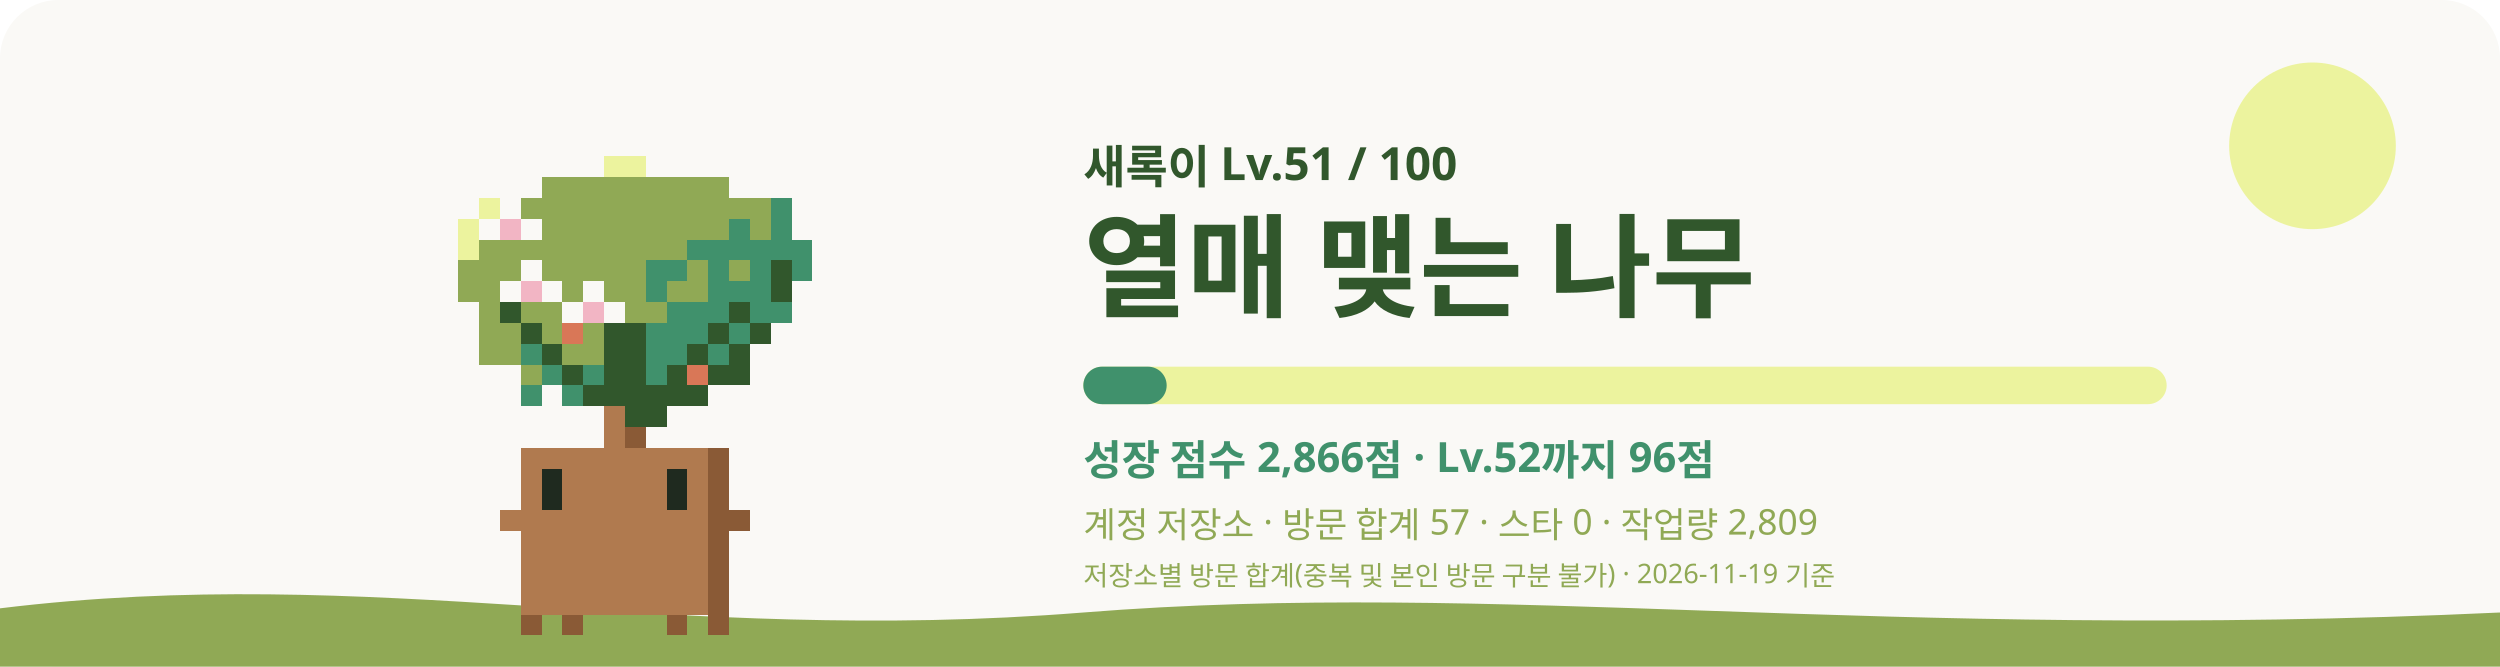
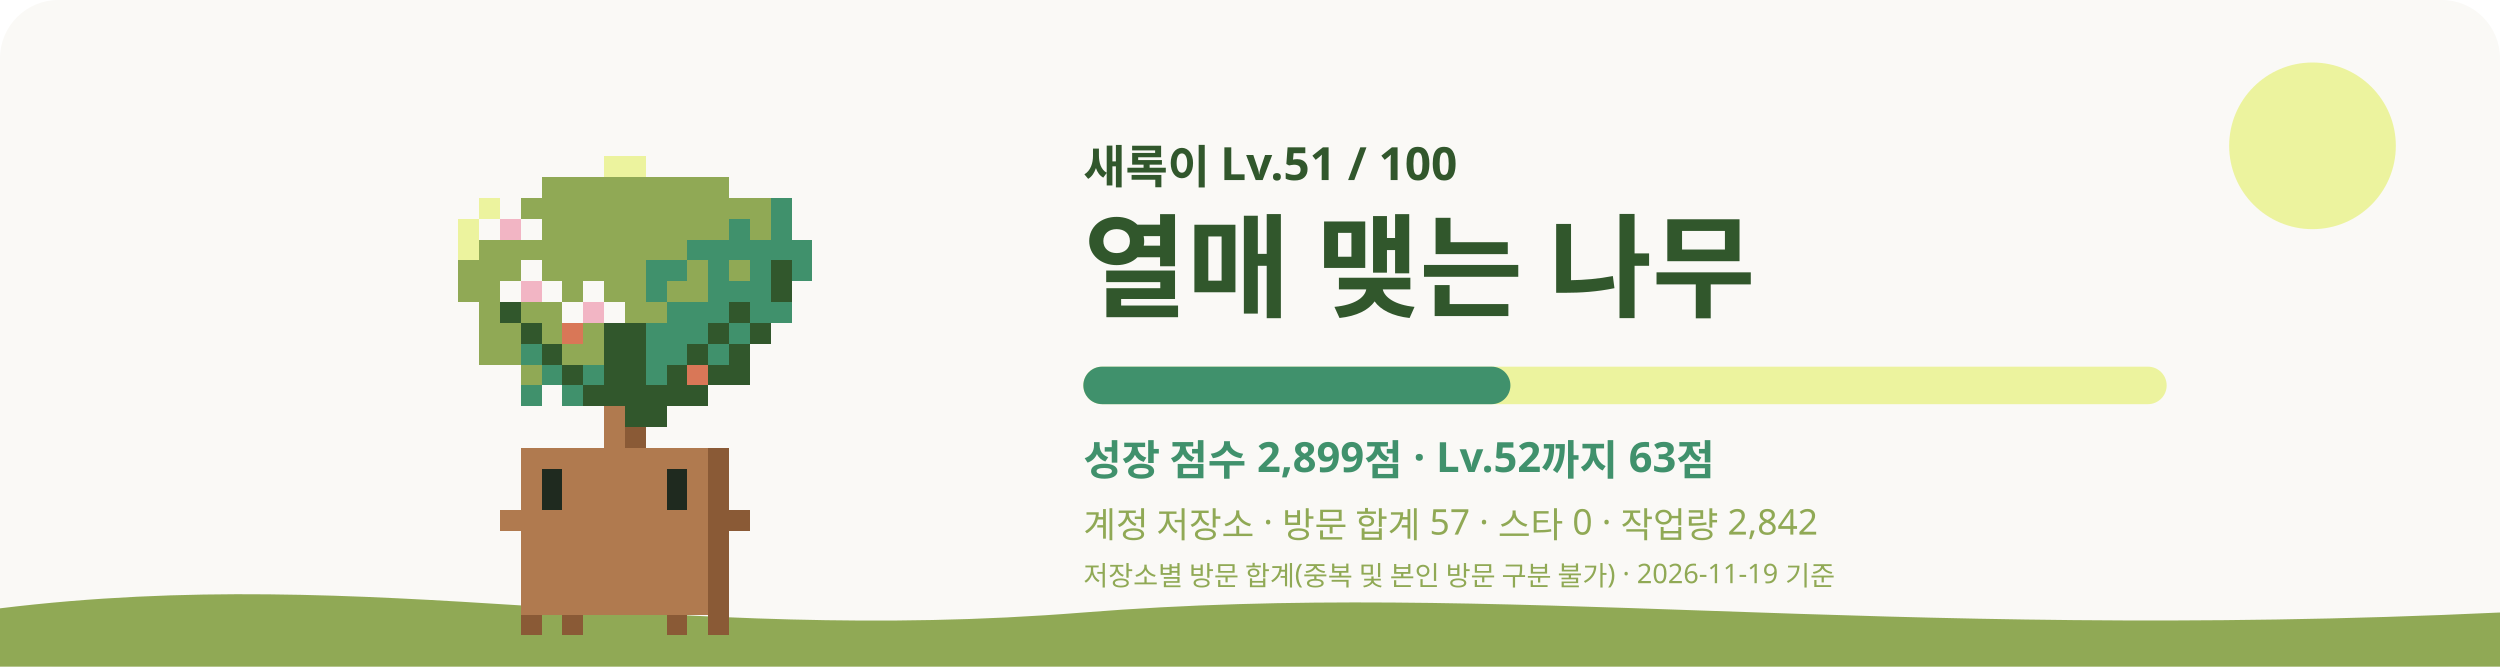
<svg xmlns="http://www.w3.org/2000/svg" viewBox="0 0 1200 320" role="img" aria-labelledby="title desc">
  <style>
    #sway { animation: sway 3.2s ease-in-out infinite; transform-origin: 240px 620px; }
    #eyes { animation: blink 4s infinite; transform-box: fill-box; transform-origin: center; }
    .glow { animation: glow 4s ease-in-out infinite; }
    .rays { animation: spin 40s linear infinite; }
    .spark { animation-name: rise; animation-iteration-count: infinite; animation-timing-function: ease-in-out; opacity: 0; }
    @keyframes sway { 0%, 100% { transform: rotate(-1.2deg); } 50% { transform: rotate(1.2deg); } }
    @keyframes blink { 0%, 92%, 100% { transform: scaleY(1); } 95% { transform: scaleY(0.1); } }
    @keyframes glow { 0%, 100% { opacity: 0.75; } 50% { opacity: 1; } }
    @keyframes spin { to { transform: rotate(360deg); } }
    @keyframes rise { 0% { transform: translateY(0); opacity: 0; } 30% { opacity: 1; } 100% { transform: translateY(-36px); opacity: 0; } }
    @media (prefers-reduced-motion: reduce) { #sway, #eyes, .glow, .rays { animation: none; } .spark { animation: none; opacity: 0.8; } }
  </style>
  <rect width="1200" height="320" rx="28" fill="#FAF9F6" />
  <circle cx="1110" cy="70" r="40" fill="#ECF39E" />
  <path d="M0 292c180-22 320 18 520 2s380 14 680 0v26H0z" fill="#90A955" />
  <g transform="translate(60 -315)">
    <g id="sway" shape-rendering="crispEdges">
      <rect x="230" y="390" width="20" height="10" fill="#ECF39E" />
      <rect x="200" y="400" width="90" height="10" fill="#90A955" />
      <rect x="170" y="410" width="10" height="10" fill="#ECF39E" />
      <rect x="180" y="410" width="10" height="10" fill="#FAF9F6" />
      <rect x="190" y="410" width="120" height="10" fill="#90A955" />
      <rect x="310" y="410" width="10" height="10" fill="#40916C" />
      <rect x="160" y="420" width="10" height="10" fill="#ECF39E" />
      <rect x="170" y="420" width="10" height="10" fill="#FAF9F6" />
      <rect x="180" y="420" width="10" height="10" fill="#F2B5C4" />
      <rect x="190" y="420" width="10" height="10" fill="#FAF9F6" />
      <rect x="200" y="420" width="90" height="10" fill="#90A955" />
      <rect x="290" y="420" width="10" height="10" fill="#40916C" />
      <rect x="300" y="420" width="10" height="10" fill="#90A955" />
      <rect x="310" y="420" width="10" height="10" fill="#40916C" />
      <rect x="160" y="430" width="10" height="10" fill="#ECF39E" />
      <rect x="170" y="430" width="100" height="10" fill="#90A955" />
      <rect x="270" y="430" width="60" height="10" fill="#40916C" />
      <rect x="160" y="440" width="30" height="10" fill="#90A955" />
      <rect x="190" y="440" width="10" height="10" fill="#FAF9F6" />
      <rect x="200" y="440" width="50" height="10" fill="#90A955" />
      <rect x="250" y="440" width="20" height="10" fill="#40916C" />
      <rect x="270" y="440" width="10" height="10" fill="#90A955" />
      <rect x="280" y="440" width="10" height="10" fill="#40916C" />
      <rect x="290" y="440" width="10" height="10" fill="#90A955" />
      <rect x="300" y="440" width="10" height="10" fill="#40916C" />
      <rect x="310" y="440" width="10" height="10" fill="#31572C" />
      <rect x="320" y="440" width="10" height="10" fill="#40916C" />
      <rect x="160" y="450" width="20" height="10" fill="#90A955" />
      <rect x="180" y="450" width="10" height="10" fill="#FAF9F6" />
      <rect x="190" y="450" width="10" height="10" fill="#F2B5C4" />
      <rect x="200" y="450" width="10" height="10" fill="#FAF9F6" />
      <rect x="210" y="450" width="10" height="10" fill="#90A955" />
      <rect x="220" y="450" width="10" height="10" fill="#FAF9F6" />
      <rect x="230" y="450" width="20" height="10" fill="#90A955" />
      <rect x="250" y="450" width="10" height="10" fill="#40916C" />
      <rect x="260" y="450" width="20" height="10" fill="#90A955" />
      <rect x="280" y="450" width="30" height="10" fill="#40916C" />
      <rect x="310" y="450" width="10" height="10" fill="#31572C" />
      <rect x="170" y="460" width="10" height="10" fill="#90A955" />
      <rect x="180" y="460" width="10" height="10" fill="#31572C" />
      <rect x="190" y="460" width="20" height="10" fill="#90A955" />
      <rect x="210" y="460" width="10" height="10" fill="#FAF9F6" />
      <rect x="220" y="460" width="10" height="10" fill="#F2B5C4" />
      <rect x="230" y="460" width="10" height="10" fill="#FAF9F6" />
      <rect x="240" y="460" width="20" height="10" fill="#90A955" />
      <rect x="260" y="460" width="30" height="10" fill="#40916C" />
      <rect x="290" y="460" width="10" height="10" fill="#31572C" />
      <rect x="300" y="460" width="20" height="10" fill="#40916C" />
      <rect x="170" y="470" width="20" height="10" fill="#90A955" />
      <rect x="190" y="470" width="10" height="10" fill="#31572C" />
      <rect x="200" y="470" width="10" height="10" fill="#90A955" />
      <rect x="210" y="470" width="10" height="10" fill="#D97757" />
      <rect x="220" y="470" width="10" height="10" fill="#90A955" />
      <rect x="230" y="470" width="20" height="10" fill="#31572C" />
      <rect x="250" y="470" width="30" height="10" fill="#40916C" />
      <rect x="280" y="470" width="10" height="10" fill="#31572C" />
      <rect x="290" y="470" width="10" height="10" fill="#40916C" />
      <rect x="300" y="470" width="10" height="10" fill="#31572C" />
      <rect x="170" y="480" width="20" height="10" fill="#90A955" />
      <rect x="190" y="480" width="10" height="10" fill="#40916C" />
      <rect x="200" y="480" width="10" height="10" fill="#31572C" />
      <rect x="210" y="480" width="20" height="10" fill="#90A955" />
      <rect x="230" y="480" width="20" height="10" fill="#31572C" />
      <rect x="250" y="480" width="20" height="10" fill="#40916C" />
      <rect x="270" y="480" width="10" height="10" fill="#31572C" />
      <rect x="280" y="480" width="10" height="10" fill="#40916C" />
      <rect x="290" y="480" width="10" height="10" fill="#31572C" />
      <rect x="190" y="490" width="10" height="10" fill="#90A955" />
      <rect x="200" y="490" width="10" height="10" fill="#40916C" />
      <rect x="210" y="490" width="10" height="10" fill="#31572C" />
      <rect x="220" y="490" width="10" height="10" fill="#40916C" />
      <rect x="230" y="490" width="20" height="10" fill="#31572C" />
      <rect x="250" y="490" width="10" height="10" fill="#40916C" />
      <rect x="260" y="490" width="10" height="10" fill="#31572C" />
      <rect x="270" y="490" width="10" height="10" fill="#D97757" />
      <rect x="280" y="490" width="20" height="10" fill="#31572C" />
      <rect x="190" y="500" width="10" height="10" fill="#40916C" />
      <rect x="210" y="500" width="10" height="10" fill="#40916C" />
      <rect x="220" y="500" width="60" height="10" fill="#31572C" />
      <rect x="230" y="510" width="10" height="10" fill="#B07A4F" />
      <rect x="240" y="510" width="20" height="10" fill="#31572C" />
      <rect x="230" y="520" width="10" height="10" fill="#B07A4F" />
      <rect x="240" y="520" width="10" height="10" fill="#8A5A36" />
      <rect x="190" y="530" width="90" height="10" fill="#B07A4F" />
      <rect x="280" y="530" width="10" height="10" fill="#8A5A36" />
      <rect x="190" y="540" width="10" height="10" fill="#B07A4F" />
      <rect x="210" y="540" width="50" height="10" fill="#B07A4F" />
      <rect x="270" y="540" width="10" height="10" fill="#B07A4F" />
      <rect x="280" y="540" width="10" height="10" fill="#8A5A36" />
      <rect x="190" y="550" width="10" height="10" fill="#B07A4F" />
      <rect x="210" y="550" width="50" height="10" fill="#B07A4F" />
      <rect x="270" y="550" width="10" height="10" fill="#B07A4F" />
      <rect x="280" y="550" width="10" height="10" fill="#8A5A36" />
      <rect x="180" y="560" width="100" height="10" fill="#B07A4F" />
      <rect x="280" y="560" width="20" height="10" fill="#8A5A36" />
      <rect x="190" y="570" width="90" height="10" fill="#B07A4F" />
      <rect x="280" y="570" width="10" height="10" fill="#8A5A36" />
      <rect x="190" y="580" width="90" height="10" fill="#B07A4F" />
      <rect x="280" y="580" width="10" height="10" fill="#8A5A36" />
      <rect x="190" y="590" width="90" height="10" fill="#B07A4F" />
      <rect x="280" y="590" width="10" height="10" fill="#8A5A36" />
      <rect x="190" y="600" width="90" height="10" fill="#B07A4F" />
      <rect x="280" y="600" width="10" height="10" fill="#8A5A36" />
      <rect x="190" y="610" width="10" height="10" fill="#8A5A36" />
      <rect x="210" y="610" width="10" height="10" fill="#8A5A36" />
      <rect x="260" y="610" width="10" height="10" fill="#8A5A36" />
      <rect x="280" y="610" width="10" height="10" fill="#8A5A36" />
      <g id="eyes">
        <rect x="200" y="540" width="10" height="10" fill="#1F2A1F" />
        <rect x="260" y="540" width="10" height="10" fill="#1F2A1F" />
        <rect x="200" y="550" width="10" height="10" fill="#1F2A1F" />
        <rect x="260" y="550" width="10" height="10" fill="#1F2A1F" />
      </g>
    </g>
    <rect class="spark" x="264.6" y="468.9" width="12" height="12" fill="#C7F9CC" style="animation-delay:-1.2s;animation-duration:5.3s" />
    <rect class="spark" x="181.8" y="468.9" width="8" height="8" fill="#F2C14E" style="animation-delay:-0.1s;animation-duration:5.5s" />
  </g>
  <text x="520" y="88" fill="#31572C" font-size="22" font-weight="700" font-family="Pretendard, Apple SD Gothic Neo, Noto Sans KR, sans-serif">새록이 Lv.51 / 100</text>
  <text x="520" y="148" fill="#31572C" font-size="54" font-weight="800" font-family="Pretendard, Apple SD Gothic Neo, Noto Sans KR, sans-serif">열매 맺는 나무</text>
  <rect x="520" y="176" width="520" height="18" rx="9" fill="#ECF39E" />
-   <rect x="520" y="176" width="40" height="18" rx="9" fill="#40916C" />
-   <text x="520" y="228" fill="#40916C" font-size="20" font-weight="600" font-family="Pretendard, Apple SD Gothic Neo, Noto Sans KR, sans-serif">성장 점수 2,866점 · Lv.52까지 96점</text>
-   <text x="520" y="258" fill="#90A955" font-size="17" font-weight="500" font-family="Pretendard, Apple SD Gothic Neo, Noto Sans KR, sans-serif">계정 저장소 · 방문 합계 57 · 스타 0 · 작업량 2,809</text>
+   <rect x="520" y="176" width="205" height="18" rx="9" fill="#40916C" />
+   <text x="520" y="228" fill="#40916C" font-size="20" font-weight="600" font-family="Pretendard, Apple SD Gothic Neo, Noto Sans KR, sans-serif">성장 점수 2,899점 · Lv.52까지 63점</text>
+   <text x="520" y="258" fill="#90A955" font-size="17" font-weight="500" font-family="Pretendard, Apple SD Gothic Neo, Noto Sans KR, sans-serif">계정 저장소 · 방문 합계 57 · 스타 0 · 작업량 2,842</text>
  <text x="520" y="281" fill="#90A955" font-size="13" font-weight="500" font-family="Pretendard, Apple SD Gothic Neo, Noto Sans KR, sans-serif">저장소별 방문 합계(중복 및 본인 방문 구분 불가) · 2026-11-19 기준</text>
</svg>
